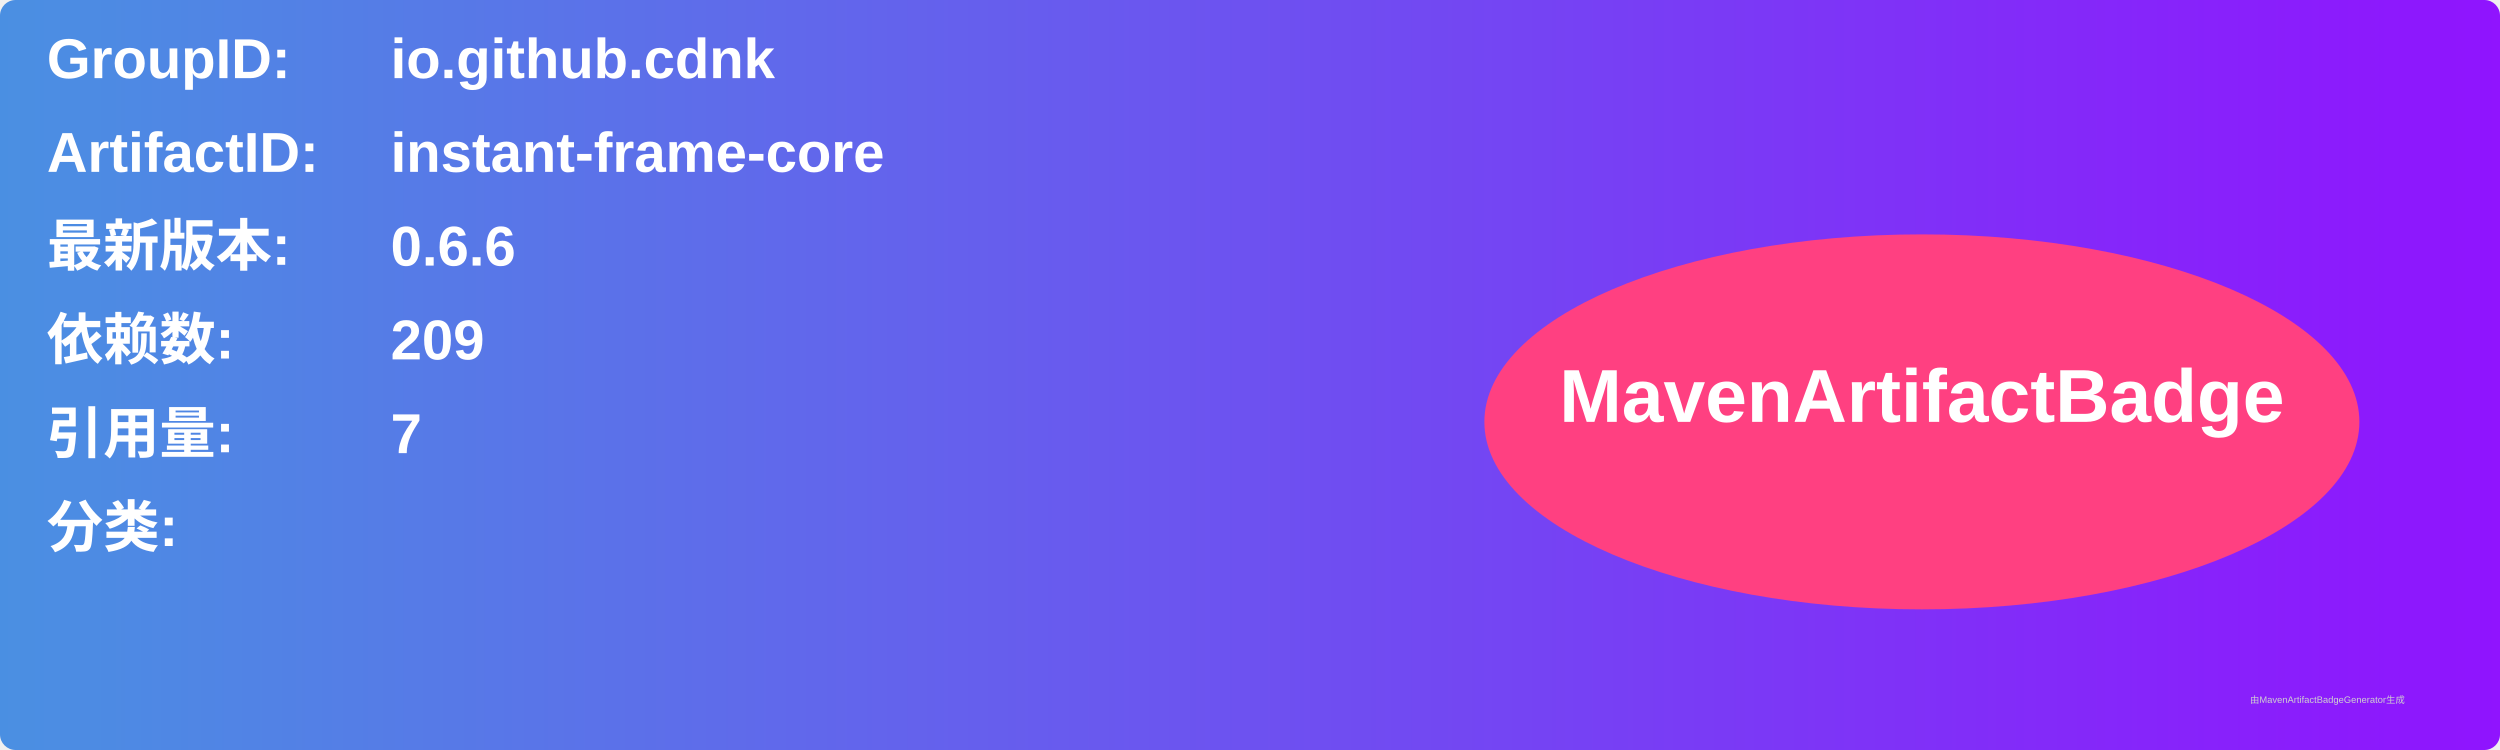
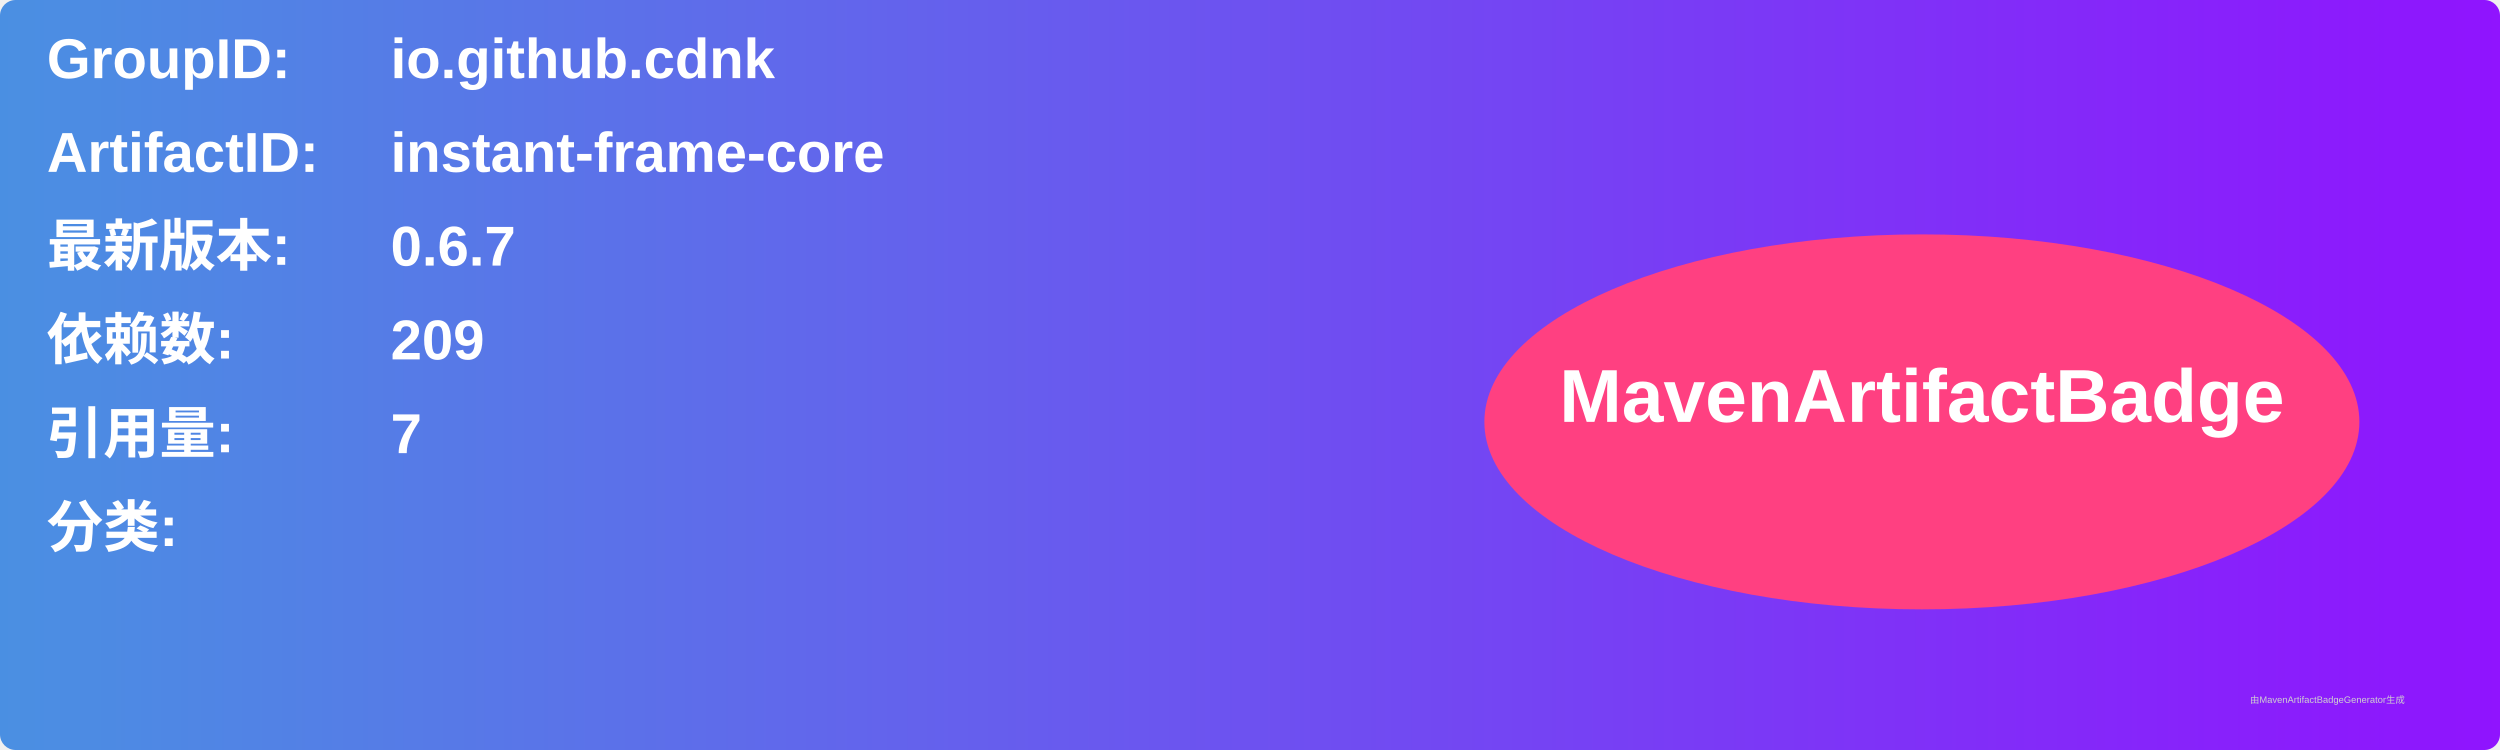
<svg xmlns="http://www.w3.org/2000/svg" width="800" height="240" viewBox="0 0 800 240">
  <linearGradient id="grad" x1="0%" y1="0%" x2="100%" y2="0%">
    <stop offset="0%" stop-color="#4a90e2" />
    <stop offset="100%" stop-color="#9013fe" />
  </linearGradient>
  <rect width="100%" height="100%" rx="5" ry="5" fill="url(#grad)" />
  <g transform="translate(15, 15)">
    <text x="0" y="10" font-family="Arial" font-size="18" fill="white" font-weight="bold" width="260">GroupID:</text>
    <text x="110" y="10" font-family="Arial" font-size="18" fill="white" font-weight="bold" width="460">io.github.cdnk</text>
    <text x="0" y="40" font-family="Arial" font-size="18" fill="white" font-weight="bold" width="260">ArtifactID:</text>
    <text x="110" y="40" font-family="Arial" font-size="18" fill="white" font-weight="bold" width="460">instant-frame-core</text>
    <text x="0" y="70" font-family="Arial" font-size="18" fill="white" font-weight="bold">最新版本:</text>
    <text x="110" y="70" font-family="Arial" font-size="18" fill="white" font-weight="bold">
-       <tspan font-weight="bold">0.6.6</tspan>
+       <tspan font-weight="bold">0.6.7</tspan>
    </text>
    <text x="0" y="100" font-family="Arial" font-size="18" fill="white" font-weight="bold">依赖数: </text>
    <text x="110" y="100" font-family="Arial" font-size="18" fill="white">
      <tspan font-weight="bold">209</tspan>
    </text>
    <text x="0" y="130" font-family="Arial" font-size="18" fill="white" font-weight="bold">引用量: </text>
    <text x="110" y="130" font-family="Arial" font-size="18" fill="white">
      <tspan font-weight="bold">7</tspan>
    </text>
    <text x="0" y="160" font-family="Arial" font-size="18" fill="white" font-weight="bold">分类:</text>
    <text x="10" y="190" font-family="Arial" font-size="10" fill="white">
      <tspan font-weight="bold" />
    </text>
    <ellipse cx="600" cy="120" rx="140" ry="60" fill="#ff4081" />
    <text x="600" y="120" text-anchor="middle" font-family="Arial" font-size="24" fill="white" font-weight="bold">MavenArtifactBadge</text>
  </g>
  <text x="720" y="225" font-family="Arial" font-size="3" fill="#d0d0d0">由MavenArtifactBadgeGenerator生成</text>
</svg>
